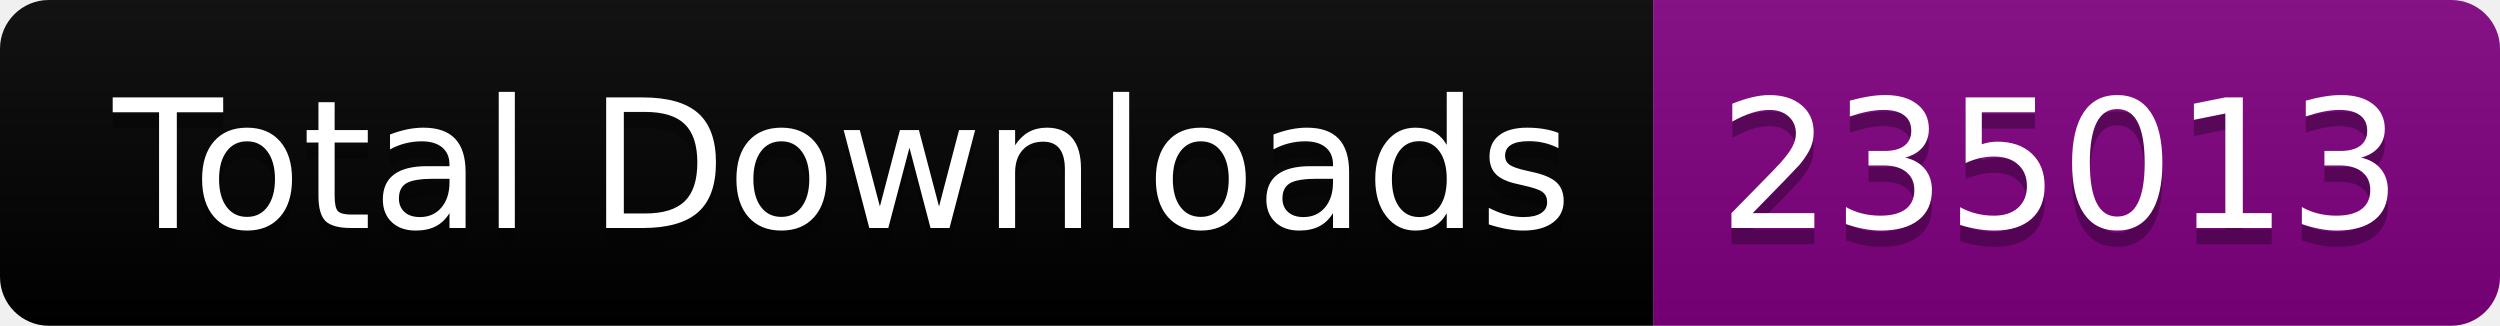
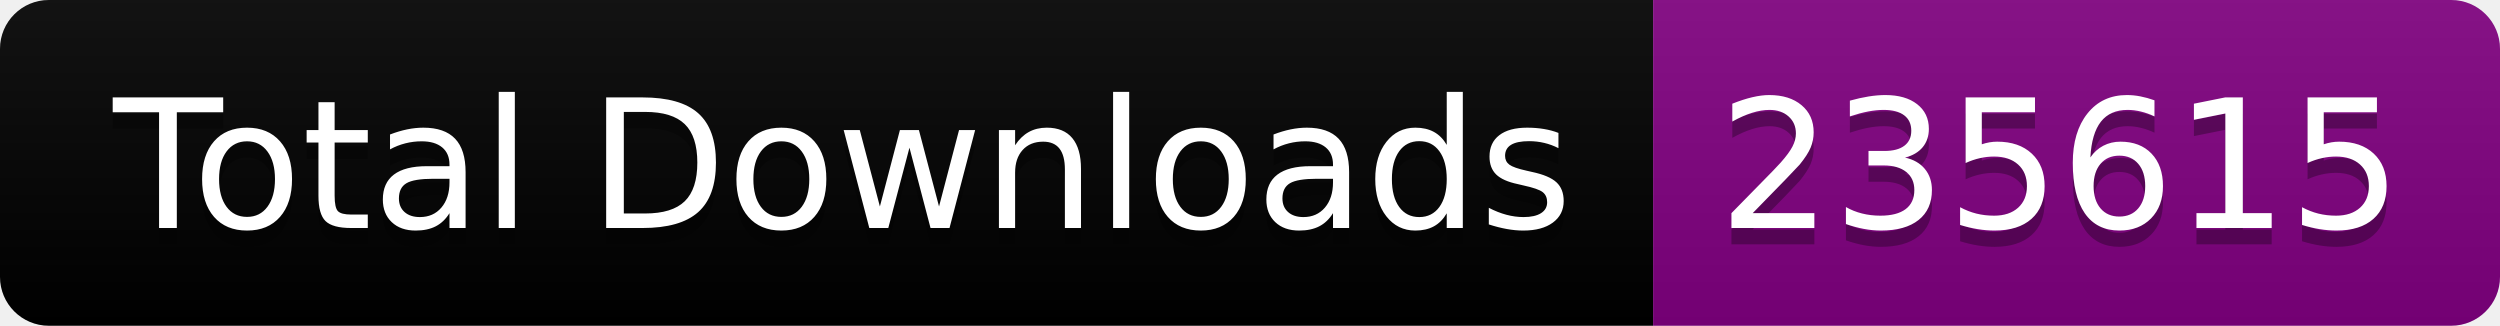
<svg xmlns="http://www.w3.org/2000/svg" width="153.5" height="20">
  <linearGradient id="smooth" x2="0" y2="100%">
    <stop offset="0" stop-color="#bbb" stop-opacity=".1" />
    <stop offset="1" stop-opacity=".1" />
  </linearGradient>
  <clipPath id="round">
    <rect width="153.5" height="20" rx="3" fill="#fff" />
  </clipPath>
  <g clip-path="url(#round)">
    <rect width="101.5" height="20" fill="black" />
    <rect x="101.5" width="52.0" height="20" fill="purple" />
    <rect width="153.5" height="20" fill="url(#smooth)" />
  </g>
  <g fill="#fff" text-anchor="middle" font-family="DejaVu Sans,Verdana,Geneva,sans-serif" font-size="110">
    <text x="517.5" y="150" fill="#010101" fill-opacity=".3" transform="scale(0.1)" textLength="915.0" lengthAdjust="spacing">Total Downloads</text>
    <text x="517.5" y="140" transform="scale(0.1)" textLength="915.0" lengthAdjust="spacing">Total Downloads</text>
-     <text x="1265.0" y="150" fill="#010101" fill-opacity=".3" transform="scale(0.1)" textLength="420.0" lengthAdjust="spacing">235013</text>
-     <text x="1265.0" y="140" transform="scale(0.1)" textLength="420.0" lengthAdjust="spacing">235013</text>
+     <text x="1265.0" y="150" fill="#010101" fill-opacity=".3" transform="scale(0.1)" textLength="420.0" lengthAdjust="spacing">235615</text>
+     <text x="1265.0" y="140" transform="scale(0.1)" textLength="420.0" lengthAdjust="spacing">235615</text>
  </g>
</svg>
